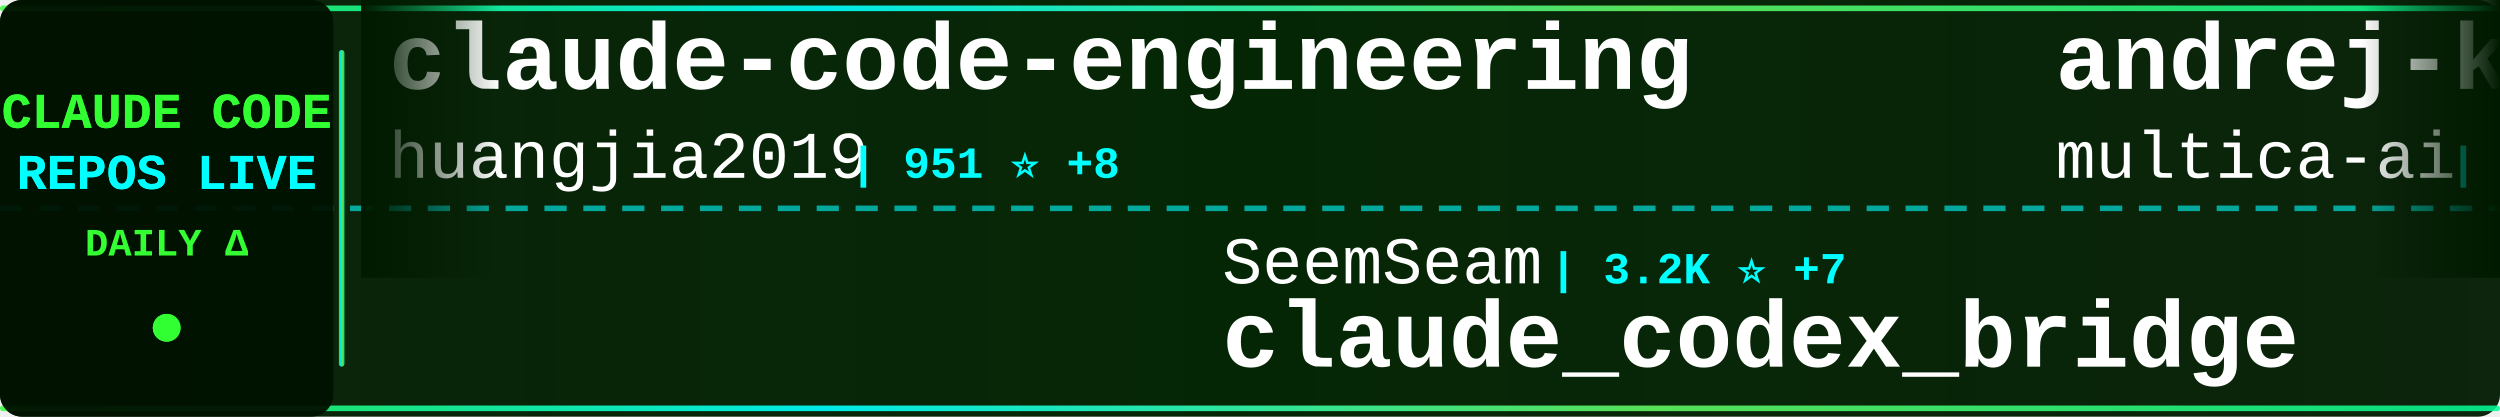
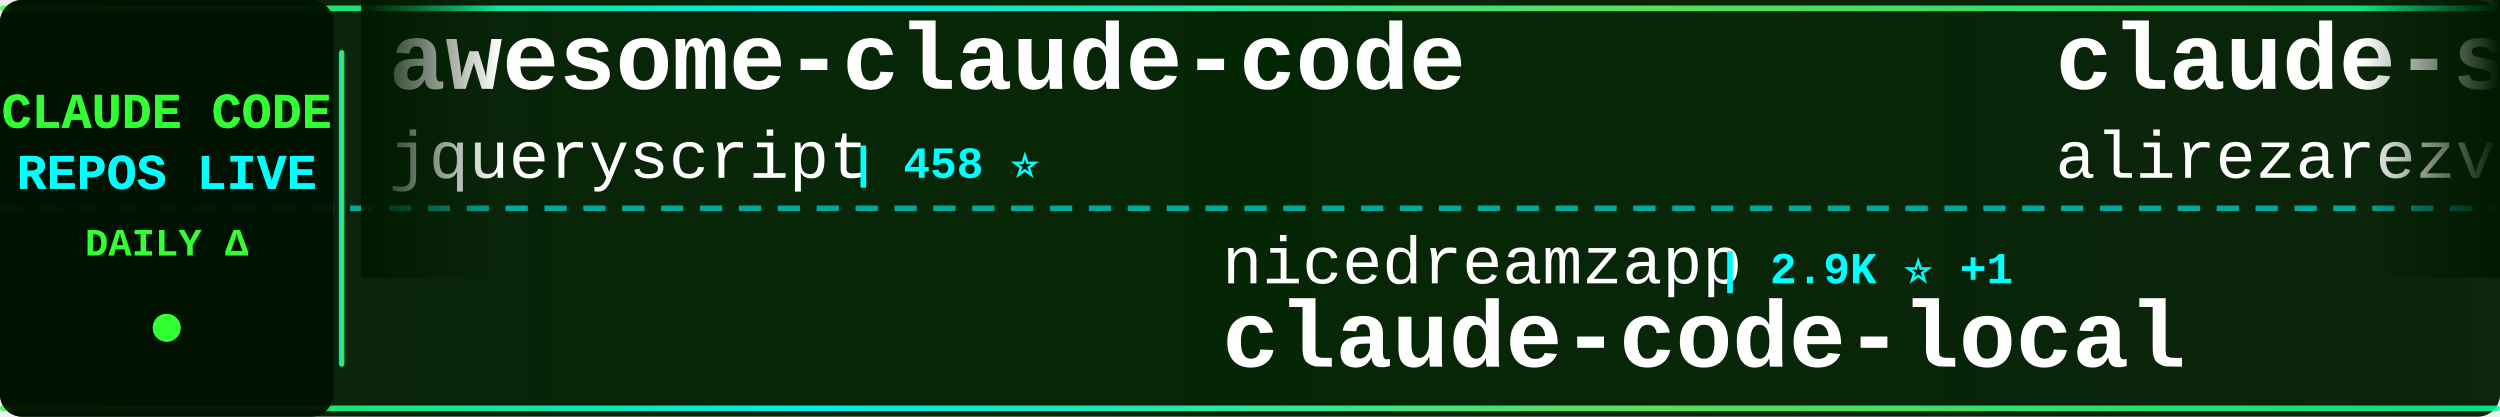
<svg xmlns="http://www.w3.org/2000/svg" width="900" height="150">
  <defs>
    <linearGradient id="tickerBg" x1="0%" y1="0%" x2="100%" y2="0%">
      <stop offset="0%" style="stop-color:#001a00;stop-opacity:0.95" />
      <stop offset="50%" style="stop-color:#002200;stop-opacity:0.98" />
      <stop offset="100%" style="stop-color:#001a00;stop-opacity:0.95" />
    </linearGradient>
    <linearGradient id="borderGrad" x1="0%" y1="0%" x2="100%" y2="0%">
      <stop offset="0%" style="stop-color:#33ff33;stop-opacity:0.85">
        <animate attributeName="stop-opacity" values="0.85;1;0.85" dur="2s" repeatCount="indefinite" />
      </stop>
      <stop offset="33%" style="stop-color:#00ffff;stop-opacity:0.9">
        <animate attributeName="stop-opacity" values="0.9;1;0.9" dur="2.2s" repeatCount="indefinite" />
      </stop>
      <stop offset="66%" style="stop-color:#66ff66;stop-opacity:0.85">
        <animate attributeName="stop-opacity" values="0.85;1;0.85" dur="1.8s" repeatCount="indefinite" />
      </stop>
      <stop offset="100%" style="stop-color:#00ff99;stop-opacity:0.85">
        <animate attributeName="stop-opacity" values="0.85;1;0.85" dur="2s" repeatCount="indefinite" />
      </stop>
    </linearGradient>
    <filter id="textGlow">
      <feGaussianBlur stdDeviation="0.1" result="coloredBlur" />
      <feMerge>
        <feMergeNode in="coloredBlur" />
        <feMergeNode in="SourceGraphic" />
      </feMerge>
    </filter>
    <filter id="metricGlow">
      <feGaussianBlur stdDeviation="0.2" result="coloredBlur" />
      <feMerge>
        <feMergeNode in="coloredBlur" />
        <feMergeNode in="SourceGraphic" />
      </feMerge>
    </filter>
    <linearGradient id="leftFade" x1="0%" y1="0%" x2="100%" y2="0%">
      <stop offset="0%" style="stop-color:#001a00;stop-opacity:1" />
      <stop offset="100%" style="stop-color:#001a00;stop-opacity:0" />
    </linearGradient>
    <linearGradient id="rightFade" x1="0%" y1="0%" x2="100%" y2="0%">
      <stop offset="0%" style="stop-color:#001a00;stop-opacity:0" />
      <stop offset="100%" style="stop-color:#001a00;stop-opacity:1" />
    </linearGradient>
  </defs>
  <rect width="900" height="150" fill="url(#tickerBg)" rx="8" />
  <rect x="0" y="2" width="900" height="2" fill="url(#borderGrad)" rx="1" />
  <rect x="0" y="146" width="900" height="2" fill="url(#borderGrad)" rx="1" />
  <line x1="0" y1="75" x2="900" y2="75" stroke="#00ffff" stroke-width="2" stroke-dasharray="8 6" opacity="0.6" />
  <rect x="0" y="0" width="120" height="150" fill="#001100" opacity="0.95" rx="8" />
  <text x="60" y="46" font-family="'Courier New', monospace" font-size="18" font-weight="bold" fill="#33ff33" text-anchor="middle" filter="url(#textGlow)">
    CLAUDE CODE
  </text>
  <text x="60" y="68" font-family="'Courier New', monospace" font-size="18" font-weight="bold" fill="#00ffff" text-anchor="middle" filter="url(#textGlow)">
    REPOS LIVE
  </text>
  <text x="60" y="92" font-family="'Courier New', monospace" font-size="14" font-weight="bold" fill="#33ff33" text-anchor="middle">
    DAILY Δ
  </text>
  <circle cx="60" cy="118" r="5" fill="#33ff33" filter="url(#metricGlow)">
    <animate attributeName="r" values="4;6;4" dur="1.5s" repeatCount="indefinite" />
    <animate attributeName="opacity" values="0.6;1;0.6" dur="1.5s" repeatCount="indefinite" />
  </circle>
  <rect x="122" y="18" width="2" height="114" fill="url(#borderGrad)" rx="1" />
  <clipPath id="tickerClip">
    <rect x="130" y="0" width="770" height="150" />
  </clipPath>
  <g clip-path="url(#tickerClip)">
    <g id="tickerItems">
      <animateTransform attributeName="transform" attributeType="XML" type="translate" from="0 0" to="-3000 0" dur="54s" repeatCount="indefinite" />
      <g transform="translate(0, 0)">
-         <text x="140" y="32" font-family="'Courier New', monospace" font-size="34" font-weight="bold" fill="#ffffff">claude-code-engineering</text>
-         <text x="140" y="64" font-family="'Courier New', monospace" font-size="24" font-weight="normal" fill="#ffffff" opacity="1.0">huangjia2019</text>
-         <text x="306" y="64" font-family="'Courier New', monospace" font-size="16" font-weight="bold" fill="#00ffff"> | 951 ⭐ +8</text>
+         <text x="140" y="32" font-family="'Courier New', monospace" font-size="34" font-weight="bold" fill="#ffffff">awesome-claude-code</text>
+         <text x="140" y="64" font-family="'Courier New', monospace" font-size="24" font-weight="normal" fill="#ffffff" opacity="1.0">jqueryscript</text>
+         <text x="306" y="64" font-family="'Courier New', monospace" font-size="16" font-weight="bold" fill="#00ffff"> | 458 ⭐</text>
      </g>
      <g transform="translate(300, 0)">
-         <text x="140" y="102" font-family="'Courier New', monospace" font-size="24" font-weight="normal" fill="#ffffff" opacity="1.0">SeemSeam</text>
-         <text x="258" y="102" font-family="'Courier New', monospace" font-size="16" font-weight="bold" fill="#00ffff"> | 3.2K ⭐ +7</text>
-         <text x="140" y="132" font-family="'Courier New', monospace" font-size="34" font-weight="bold" fill="#ffffff">claude_codex_bridge</text>
+         <text x="140" y="102" font-family="'Courier New', monospace" font-size="24" font-weight="normal" fill="#ffffff" opacity="1.0">nicedreamzapp</text>
+         <text x="318" y="102" font-family="'Courier New', monospace" font-size="16" font-weight="bold" fill="#00ffff"> | 2.9K ⭐ +1</text>
+         <text x="140" y="132" font-family="'Courier New', monospace" font-size="34" font-weight="bold" fill="#ffffff">claude-code-local</text>
      </g>
      <g transform="translate(600, 0)">
-         <text x="140" y="32" font-family="'Courier New', monospace" font-size="34" font-weight="bold" fill="#ffffff">andrej-karpathy-skills</text>
-         <text x="140" y="64" font-family="'Courier New', monospace" font-size="24" font-weight="normal" fill="#ffffff" opacity="1.0">multica-ai</text>
-         <text x="282" y="64" font-family="'Courier New', monospace" font-size="16" font-weight="bold" fill="#00ffff"> | 189.1K ⭐ +567</text>
+         <text x="140" y="32" font-family="'Courier New', monospace" font-size="34" font-weight="bold" fill="#ffffff">claude-skills</text>
+         <text x="140" y="64" font-family="'Courier New', monospace" font-size="24" font-weight="normal" fill="#ffffff" opacity="1.0">alirezarezvani</text>
+         <text x="330" y="64" font-family="'Courier New', monospace" font-size="16" font-weight="bold" fill="#00ffff"> | 21.5K ⭐ +327</text>
      </g>
      <g transform="translate(900, 0)">
-         <text x="140" y="102" font-family="'Courier New', monospace" font-size="24" font-weight="normal" fill="#ffffff" opacity="1.0">zebbern</text>
-         <text x="246" y="102" font-family="'Courier New', monospace" font-size="16" font-weight="bold" fill="#00ffff"> | 4.4K ⭐ +7</text>
-         <text x="140" y="132" font-family="'Courier New', monospace" font-size="34" font-weight="bold" fill="#ffffff">claude-code-guide</text>
+         <text x="140" y="102" font-family="'Courier New', monospace" font-size="24" font-weight="normal" fill="#ffffff" opacity="1.0">diet103</text>
+         <text x="246" y="102" font-family="'Courier New', monospace" font-size="16" font-weight="bold" fill="#00ffff"> | 9.7K ⭐ +1</text>
+         <text x="140" y="132" font-family="'Courier New', monospace" font-size="34" font-weight="bold" fill="#ffffff">claude-code-infrastructu...</text>
      </g>
      <g transform="translate(1200, 0)">
-         <text x="140" y="32" font-family="'Courier New', monospace" font-size="34" font-weight="bold" fill="#ffffff">claude-code-guide</text>
-         <text x="140" y="64" font-family="'Courier New', monospace" font-size="24" font-weight="normal" fill="#ffffff" opacity="1.0">Cranot</text>
-         <text x="234" y="64" font-family="'Courier New', monospace" font-size="16" font-weight="bold" fill="#00ffff"> | 2.8K ⭐ +1</text>
+         <text x="140" y="32" font-family="'Courier New', monospace" font-size="34" font-weight="bold" fill="#ffffff">claude-code-my-workflow</text>
+         <text x="140" y="64" font-family="'Courier New', monospace" font-size="24" font-weight="normal" fill="#ffffff" opacity="1.0">pedrohcgs</text>
+         <text x="270" y="64" font-family="'Courier New', monospace" font-size="16" font-weight="bold" fill="#00ffff"> | 1.4K ⭐ +4</text>
      </g>
      <g transform="translate(1500, 0)">
-         <text x="140" y="102" font-family="'Courier New', monospace" font-size="24" font-weight="normal" fill="#ffffff" opacity="1.0">AICoderTudou</text>
-         <text x="306" y="102" font-family="'Courier New', monospace" font-size="16" font-weight="bold" fill="#00ffff"> | 498 ⭐ +1</text>
-         <text x="140" y="132" font-family="'Courier New', monospace" font-size="34" font-weight="bold" fill="#ffffff">claude-code-tudou</text>
+         <text x="140" y="102" font-family="'Courier New', monospace" font-size="24" font-weight="normal" fill="#ffffff" opacity="1.0">chauncygu</text>
+         <text x="270" y="102" font-family="'Courier New', monospace" font-size="16" font-weight="bold" fill="#00ffff"> | 2.7K ⭐ +3</text>
+         <text x="140" y="132" font-family="'Courier New', monospace" font-size="34" font-weight="bold" fill="#ffffff">collection-claude-code-s...</text>
      </g>
      <g transform="translate(1800, 0)">
-         <text x="140" y="32" font-family="'Courier New', monospace" font-size="34" font-weight="bold" fill="#ffffff">claude-code-sourcemap</text>
-         <text x="140" y="64" font-family="'Courier New', monospace" font-size="24" font-weight="normal" fill="#ffffff" opacity="1.0">ChinaSiro</text>
-         <text x="270" y="64" font-family="'Courier New', monospace" font-size="16" font-weight="bold" fill="#00ffff"> | 9.5K ⭐ +6</text>
+         <text x="140" y="32" font-family="'Courier New', monospace" font-size="34" font-weight="bold" fill="#ffffff">claude-code-rev</text>
+         <text x="140" y="64" font-family="'Courier New', monospace" font-size="24" font-weight="normal" fill="#ffffff" opacity="1.0">oboard</text>
+         <text x="234" y="64" font-family="'Courier New', monospace" font-size="16" font-weight="bold" fill="#00ffff"> | 3.2K ⭐ +1</text>
      </g>
      <g transform="translate(2100, 0)">
-         <text x="140" y="102" font-family="'Courier New', monospace" font-size="24" font-weight="normal" fill="#ffffff" opacity="1.0">shareAI-lab</text>
-         <text x="294" y="102" font-family="'Courier New', monospace" font-size="16" font-weight="bold" fill="#00ffff"> | 70.2K ⭐ +166</text>
-         <text x="140" y="132" font-family="'Courier New', monospace" font-size="34" font-weight="bold" fill="#ffffff">learn-claude-code</text>
+         <text x="140" y="102" font-family="'Courier New', monospace" font-size="24" font-weight="normal" fill="#ffffff" opacity="1.0">huangjia2019</text>
+         <text x="306" y="102" font-family="'Courier New', monospace" font-size="16" font-weight="bold" fill="#00ffff"> | 951 ⭐ +6</text>
+         <text x="140" y="132" font-family="'Courier New', monospace" font-size="34" font-weight="bold" fill="#ffffff">claude-code-engineering</text>
      </g>
      <g transform="translate(2400, 0)">
-         <text x="140" y="32" font-family="'Courier New', monospace" font-size="34" font-weight="bold" fill="#ffffff">Claude-code</text>
-         <text x="140" y="64" font-family="'Courier New', monospace" font-size="24" font-weight="normal" fill="#ffffff" opacity="1.0">fazxes</text>
-         <text x="234" y="64" font-family="'Courier New', monospace" font-size="16" font-weight="bold" fill="#00ffff"> | 224 ⭐</text>
+         <text x="140" y="32" font-family="'Courier New', monospace" font-size="34" font-weight="bold" fill="#ffffff">claude-code-system-promp...</text>
+         <text x="140" y="64" font-family="'Courier New', monospace" font-size="24" font-weight="normal" fill="#ffffff" opacity="1.0">Piebald-AI</text>
+         <text x="282" y="64" font-family="'Courier New', monospace" font-size="16" font-weight="bold" fill="#00ffff"> | 11.7K ⭐ +35</text>
      </g>
      <g transform="translate(2700, 0)">
-         <text x="140" y="102" font-family="'Courier New', monospace" font-size="24" font-weight="normal" fill="#ffffff" opacity="1.0">LING71671</text>
-         <text x="270" y="102" font-family="'Courier New', monospace" font-size="16" font-weight="bold" fill="#00ffff"> | 910 ⭐ +1</text>
-         <text x="140" y="132" font-family="'Courier New', monospace" font-size="34" font-weight="bold" fill="#ffffff">Open-ClaudeCode</text>
+         <text x="140" y="102" font-family="'Courier New', monospace" font-size="24" font-weight="normal" fill="#ffffff" opacity="1.0">andrew-kramer-inno</text>
+         <text x="378" y="102" font-family="'Courier New', monospace" font-size="16" font-weight="bold" fill="#00ffff"> | 594 ⭐ +1</text>
+         <text x="140" y="132" font-family="'Courier New', monospace" font-size="34" font-weight="bold" fill="#ffffff">claude-code-source-build</text>
      </g>
      <g transform="translate(3000, 0)">
-         <text x="140" y="32" font-family="'Courier New', monospace" font-size="34" font-weight="bold" fill="#ffffff">claude-code-engineering</text>
-         <text x="140" y="64" font-family="'Courier New', monospace" font-size="24" font-weight="normal" fill="#ffffff" opacity="1.0">huangjia2019</text>
-         <text x="306" y="64" font-family="'Courier New', monospace" font-size="16" font-weight="bold" fill="#00ffff"> | 951 ⭐ +8</text>
+         <text x="140" y="32" font-family="'Courier New', monospace" font-size="34" font-weight="bold" fill="#ffffff">awesome-claude-code</text>
+         <text x="140" y="64" font-family="'Courier New', monospace" font-size="24" font-weight="normal" fill="#ffffff" opacity="1.0">jqueryscript</text>
+         <text x="306" y="64" font-family="'Courier New', monospace" font-size="16" font-weight="bold" fill="#00ffff"> | 458 ⭐</text>
      </g>
      <g transform="translate(3300, 0)">
-         <text x="140" y="102" font-family="'Courier New', monospace" font-size="24" font-weight="normal" fill="#ffffff" opacity="1.0">SeemSeam</text>
-         <text x="258" y="102" font-family="'Courier New', monospace" font-size="16" font-weight="bold" fill="#00ffff"> | 3.2K ⭐ +7</text>
-         <text x="140" y="132" font-family="'Courier New', monospace" font-size="34" font-weight="bold" fill="#ffffff">claude_codex_bridge</text>
+         <text x="140" y="102" font-family="'Courier New', monospace" font-size="24" font-weight="normal" fill="#ffffff" opacity="1.0">nicedreamzapp</text>
+         <text x="318" y="102" font-family="'Courier New', monospace" font-size="16" font-weight="bold" fill="#00ffff"> | 2.9K ⭐ +1</text>
+         <text x="140" y="132" font-family="'Courier New', monospace" font-size="34" font-weight="bold" fill="#ffffff">claude-code-local</text>
      </g>
      <g transform="translate(3600, 0)">
-         <text x="140" y="32" font-family="'Courier New', monospace" font-size="34" font-weight="bold" fill="#ffffff">andrej-karpathy-skills</text>
-         <text x="140" y="64" font-family="'Courier New', monospace" font-size="24" font-weight="normal" fill="#ffffff" opacity="1.0">multica-ai</text>
-         <text x="282" y="64" font-family="'Courier New', monospace" font-size="16" font-weight="bold" fill="#00ffff"> | 189.1K ⭐ +567</text>
+         <text x="140" y="32" font-family="'Courier New', monospace" font-size="34" font-weight="bold" fill="#ffffff">claude-skills</text>
+         <text x="140" y="64" font-family="'Courier New', monospace" font-size="24" font-weight="normal" fill="#ffffff" opacity="1.0">alirezarezvani</text>
+         <text x="330" y="64" font-family="'Courier New', monospace" font-size="16" font-weight="bold" fill="#00ffff"> | 21.5K ⭐ +327</text>
      </g>
      <g transform="translate(3900, 0)">
-         <text x="140" y="102" font-family="'Courier New', monospace" font-size="24" font-weight="normal" fill="#ffffff" opacity="1.0">zebbern</text>
-         <text x="246" y="102" font-family="'Courier New', monospace" font-size="16" font-weight="bold" fill="#00ffff"> | 4.4K ⭐ +7</text>
-         <text x="140" y="132" font-family="'Courier New', monospace" font-size="34" font-weight="bold" fill="#ffffff">claude-code-guide</text>
+         <text x="140" y="102" font-family="'Courier New', monospace" font-size="24" font-weight="normal" fill="#ffffff" opacity="1.0">diet103</text>
+         <text x="246" y="102" font-family="'Courier New', monospace" font-size="16" font-weight="bold" fill="#00ffff"> | 9.7K ⭐ +1</text>
+         <text x="140" y="132" font-family="'Courier New', monospace" font-size="34" font-weight="bold" fill="#ffffff">claude-code-infrastructu...</text>
      </g>
    </g>
  </g>
  <rect x="130" y="0" width="50" height="100" fill="url(#leftFade)" />
  <rect x="850" y="0" width="50" height="100" fill="url(#rightFade)" />
</svg>
